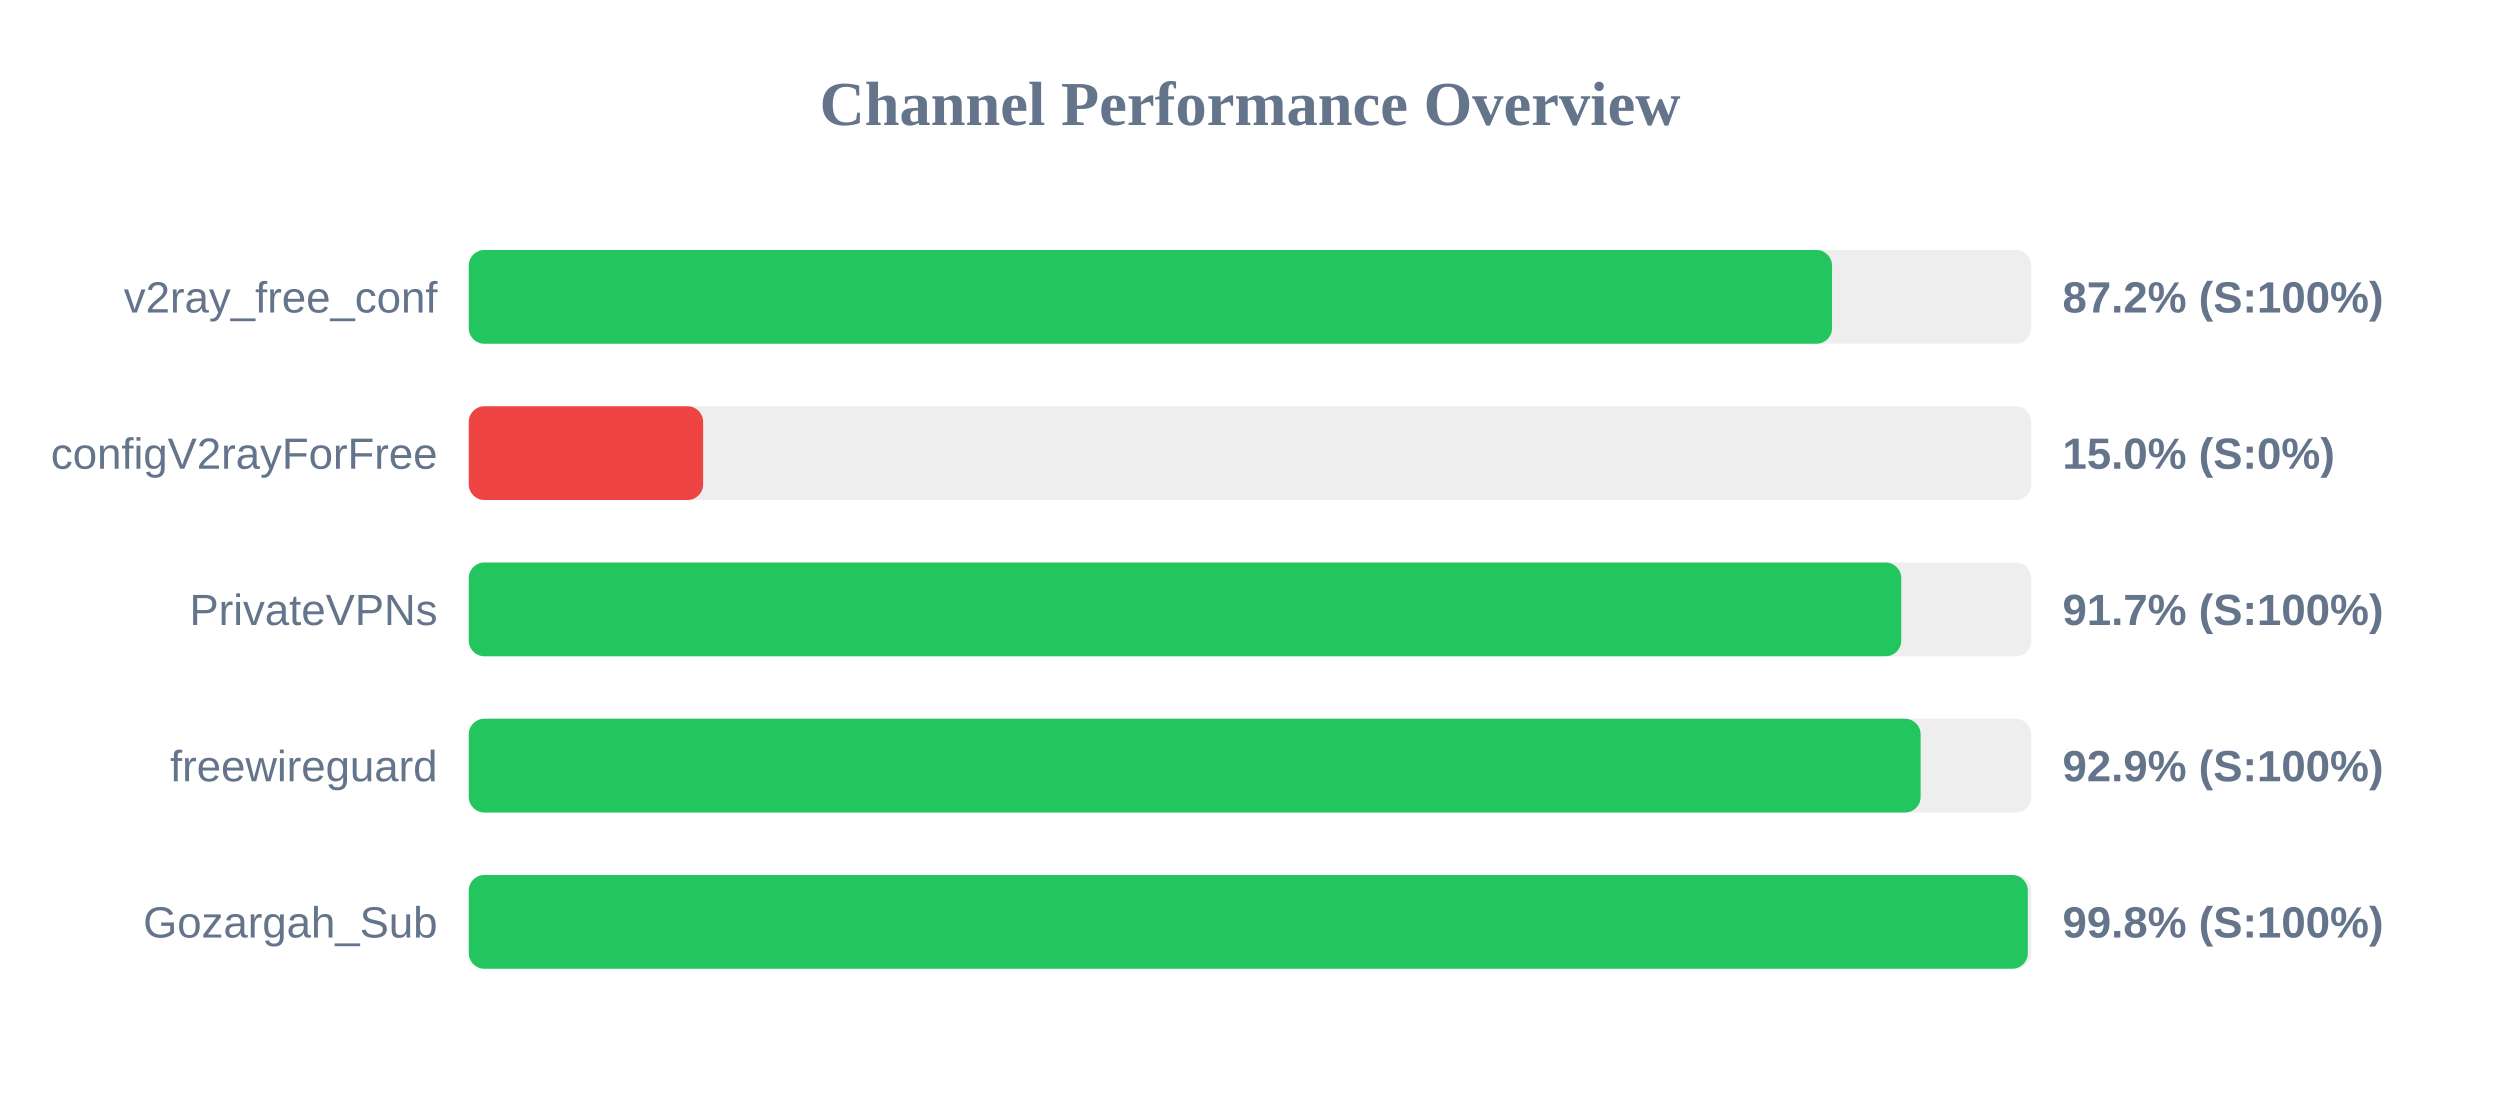
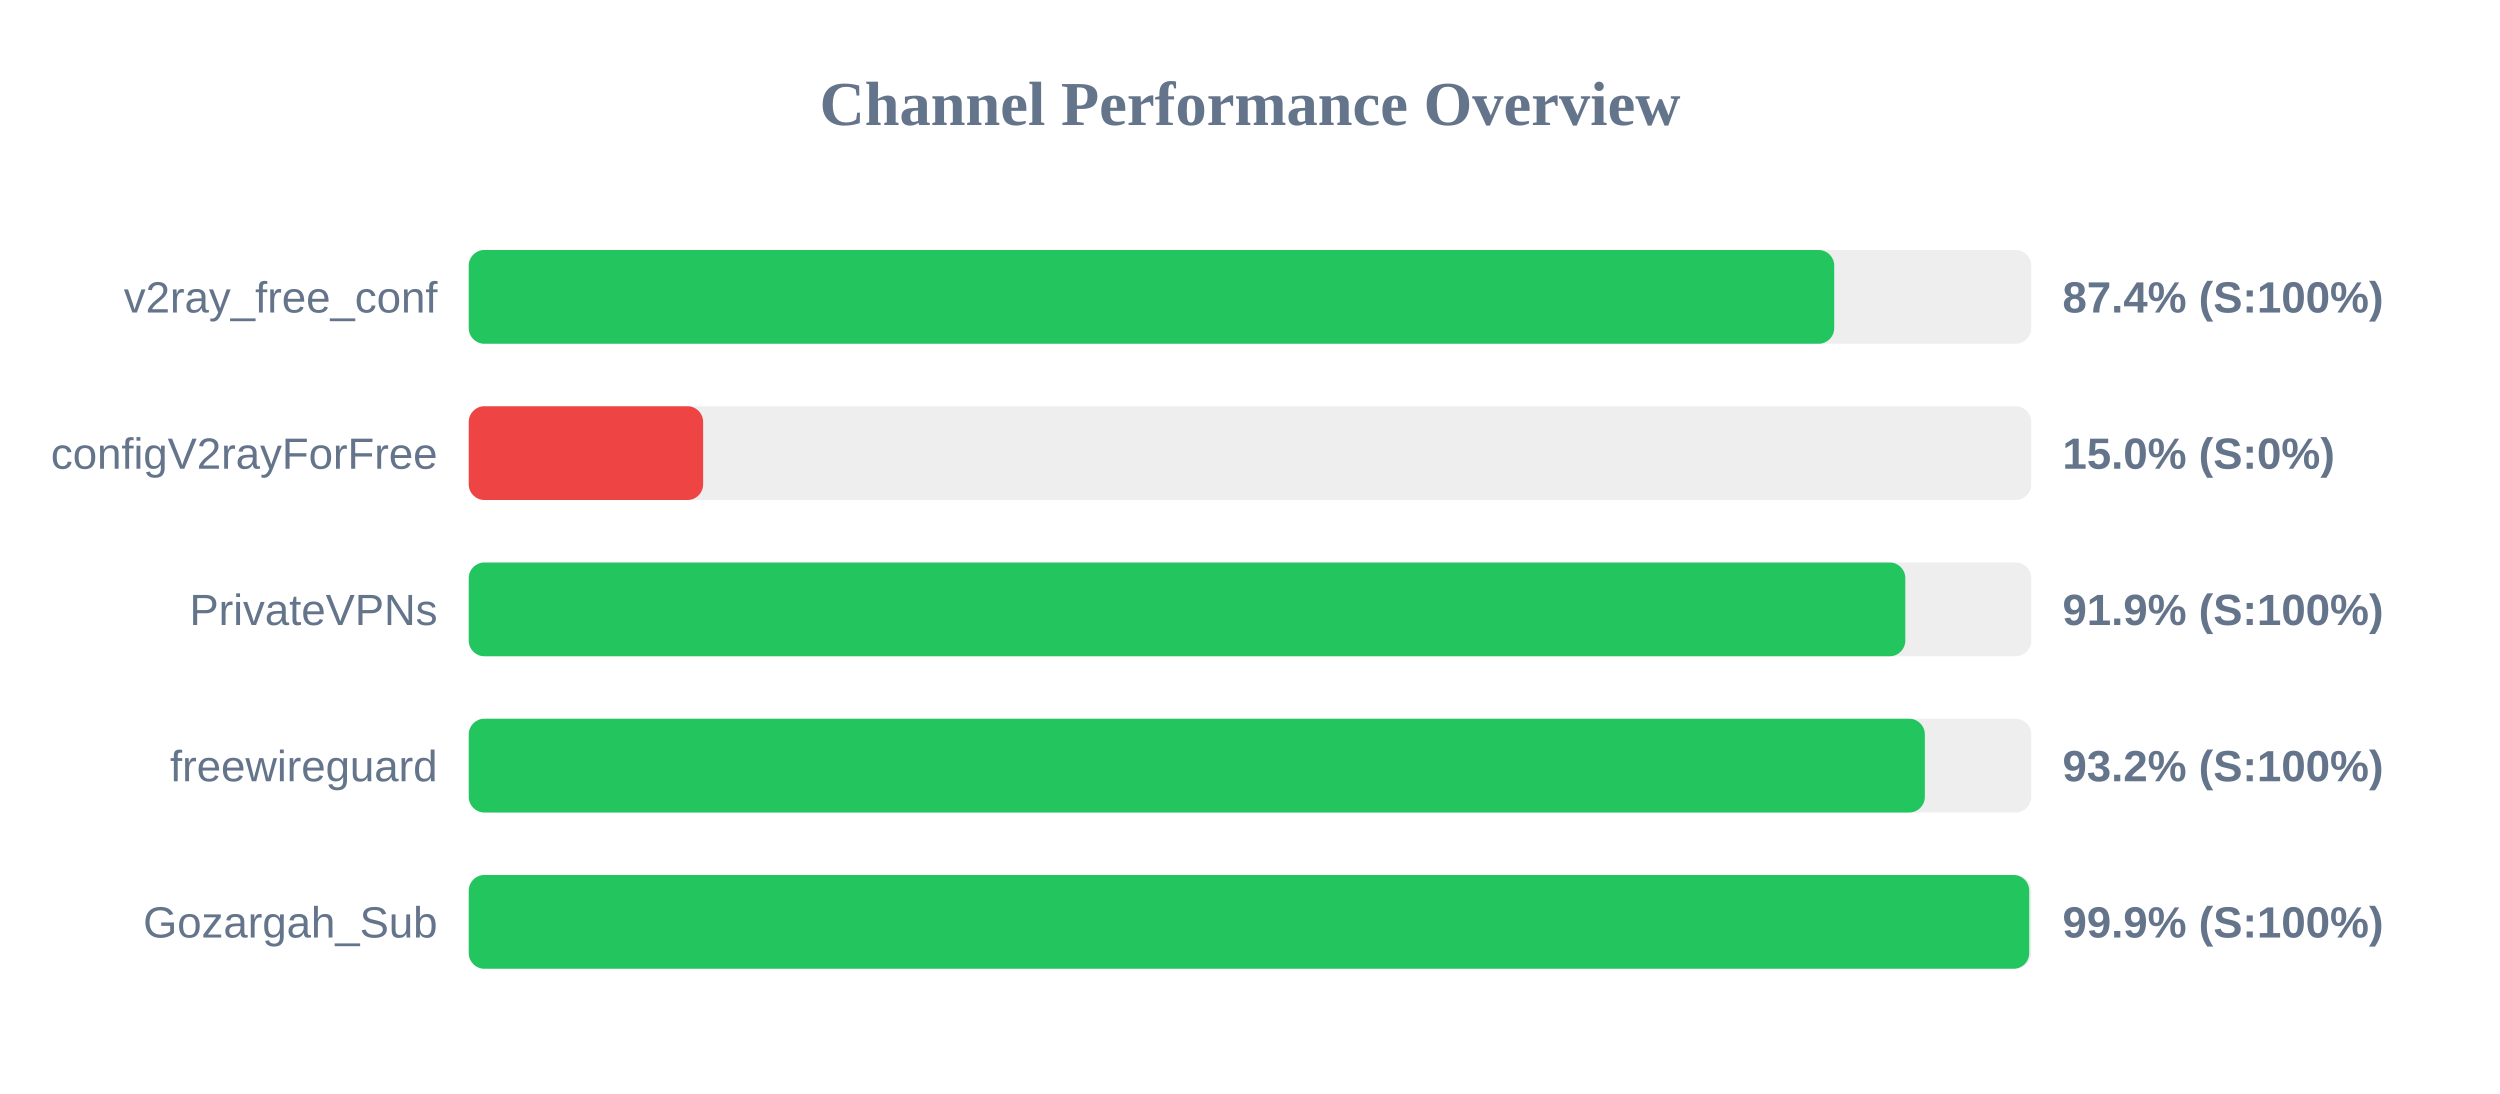
<svg xmlns="http://www.w3.org/2000/svg" width="800" height="350" version="1.1">
  <style>
        .row { font: 14px Arial; fill: #64748b; }
        .score { font: bold 14px Arial; fill: #64748b; }
    </style>
  <text x="400" y="40" text-anchor="middle" font-size="20px" font-weight="bold" fill="#64748b">Channel Performance Overview</text>
  <rect x="150" y="80" width="500" height="30" fill="#eee" rx="5" />
-   <rect x="150" y="80" width="436.25" height="30" fill="#22c55e" rx="5" />
+   <rect x="150" y="80" width="436.95" height="30" fill="#22c55e" rx="5" />
  <text x="140" y="100" text-anchor="end" class="row">v2ray_free_conf</text>
-   <text x="660" y="100" text-anchor="start" class="score">87.2% (S:100%)</text>
+   <text x="660" y="100" text-anchor="start" class="score">87.4% (S:100%)</text>
  <rect x="150" y="130" width="500" height="30" fill="#eee" rx="5" />
  <rect x="150" y="130" width="75.0" height="30" fill="#ef4444" rx="5" />
  <text x="140" y="150" text-anchor="end" class="row">configV2rayForFree</text>
  <text x="660" y="150" text-anchor="start" class="score">15.0% (S:0%)</text>
  <rect x="150" y="180" width="500" height="30" fill="#eee" rx="5" />
-   <rect x="150" y="180" width="458.4" height="30" fill="#22c55e" rx="5" />
+   <rect x="150" y="180" width="459.7" height="30" fill="#22c55e" rx="5" />
  <text x="140" y="200" text-anchor="end" class="row">PrivateVPNs</text>
-   <text x="660" y="200" text-anchor="start" class="score">91.7% (S:100%)</text>
+   <text x="660" y="200" text-anchor="start" class="score">91.9% (S:100%)</text>
  <rect x="150" y="230" width="500" height="30" fill="#eee" rx="5" />
-   <rect x="150" y="230" width="464.6" height="30" fill="#22c55e" rx="5" />
+   <rect x="150" y="230" width="465.95" height="30" fill="#22c55e" rx="5" />
  <text x="140" y="250" text-anchor="end" class="row">freewireguard</text>
-   <text x="660" y="250" text-anchor="start" class="score">92.9% (S:100%)</text>
+   <text x="660" y="250" text-anchor="start" class="score">93.2% (S:100%)</text>
  <rect x="150" y="280" width="500" height="30" fill="#eee" rx="5" />
-   <rect x="150" y="280" width="498.9" height="30" fill="#22c55e" rx="5" />
+   <rect x="150" y="280" width="499.35" height="30" fill="#22c55e" rx="5" />
  <text x="140" y="300" text-anchor="end" class="row">Gozargah_Sub</text>
-   <text x="660" y="300" text-anchor="start" class="score">99.8% (S:100%)</text>
+   <text x="660" y="300" text-anchor="start" class="score">99.9% (S:100%)</text>
</svg>
